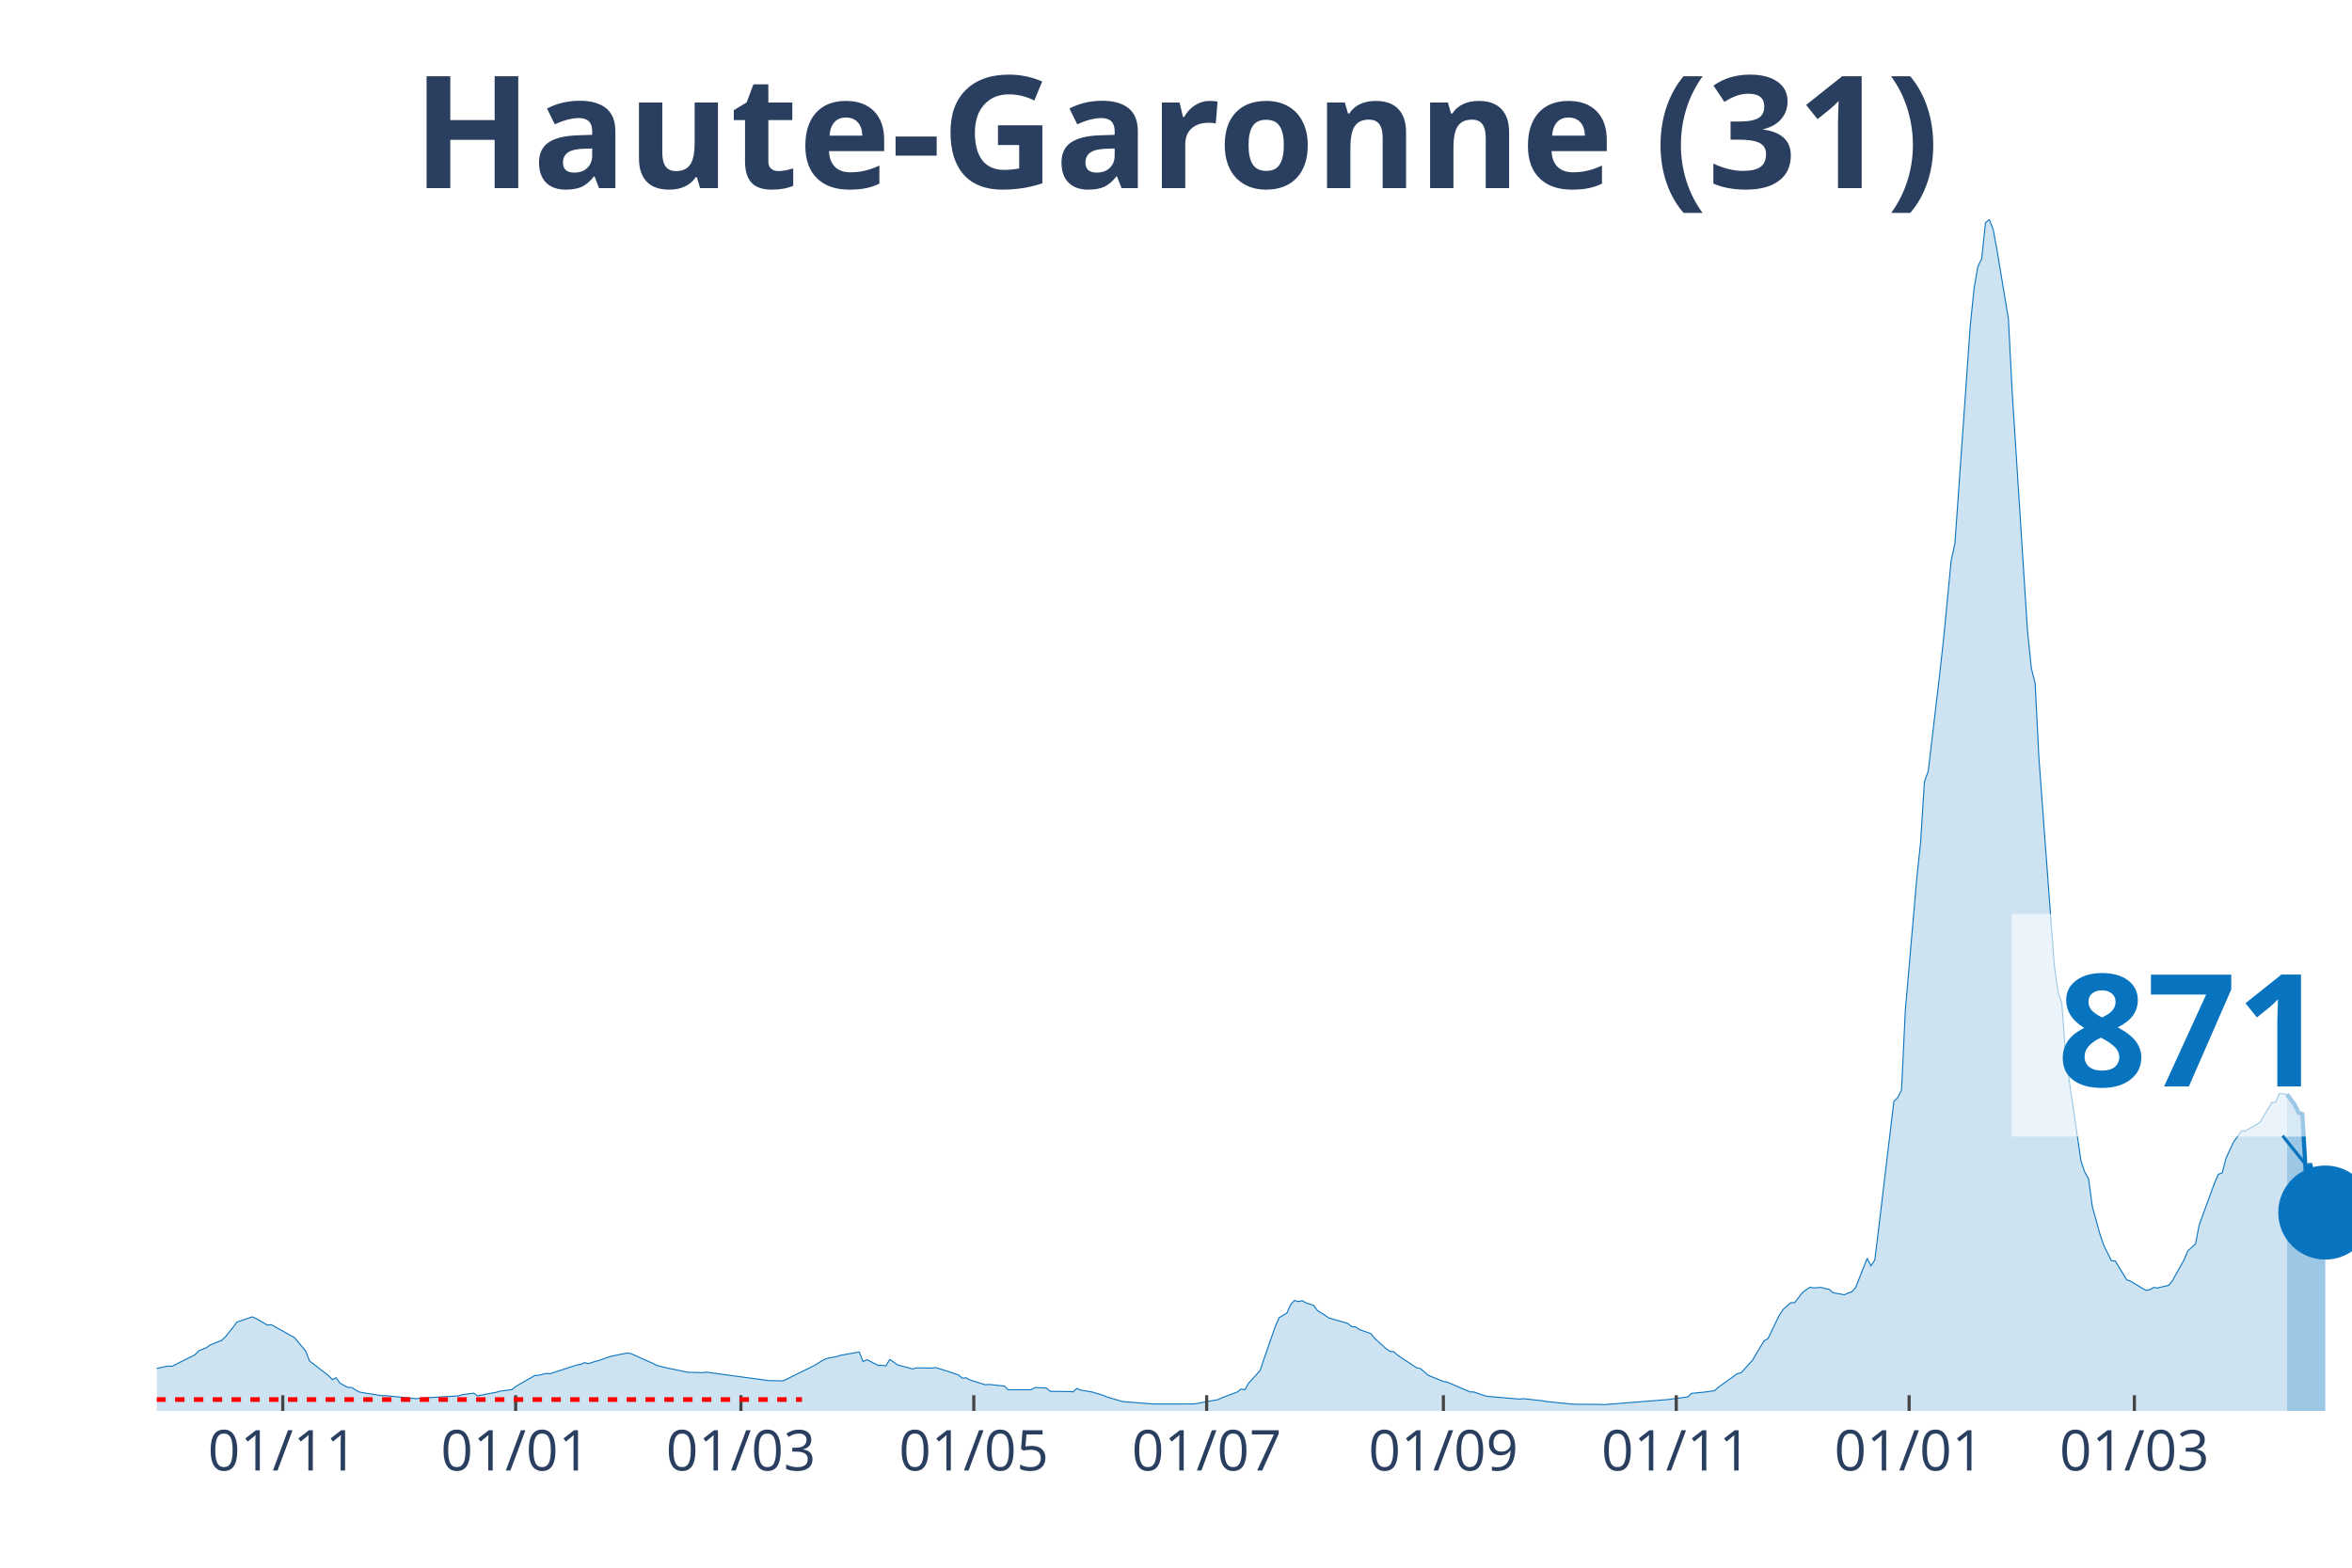
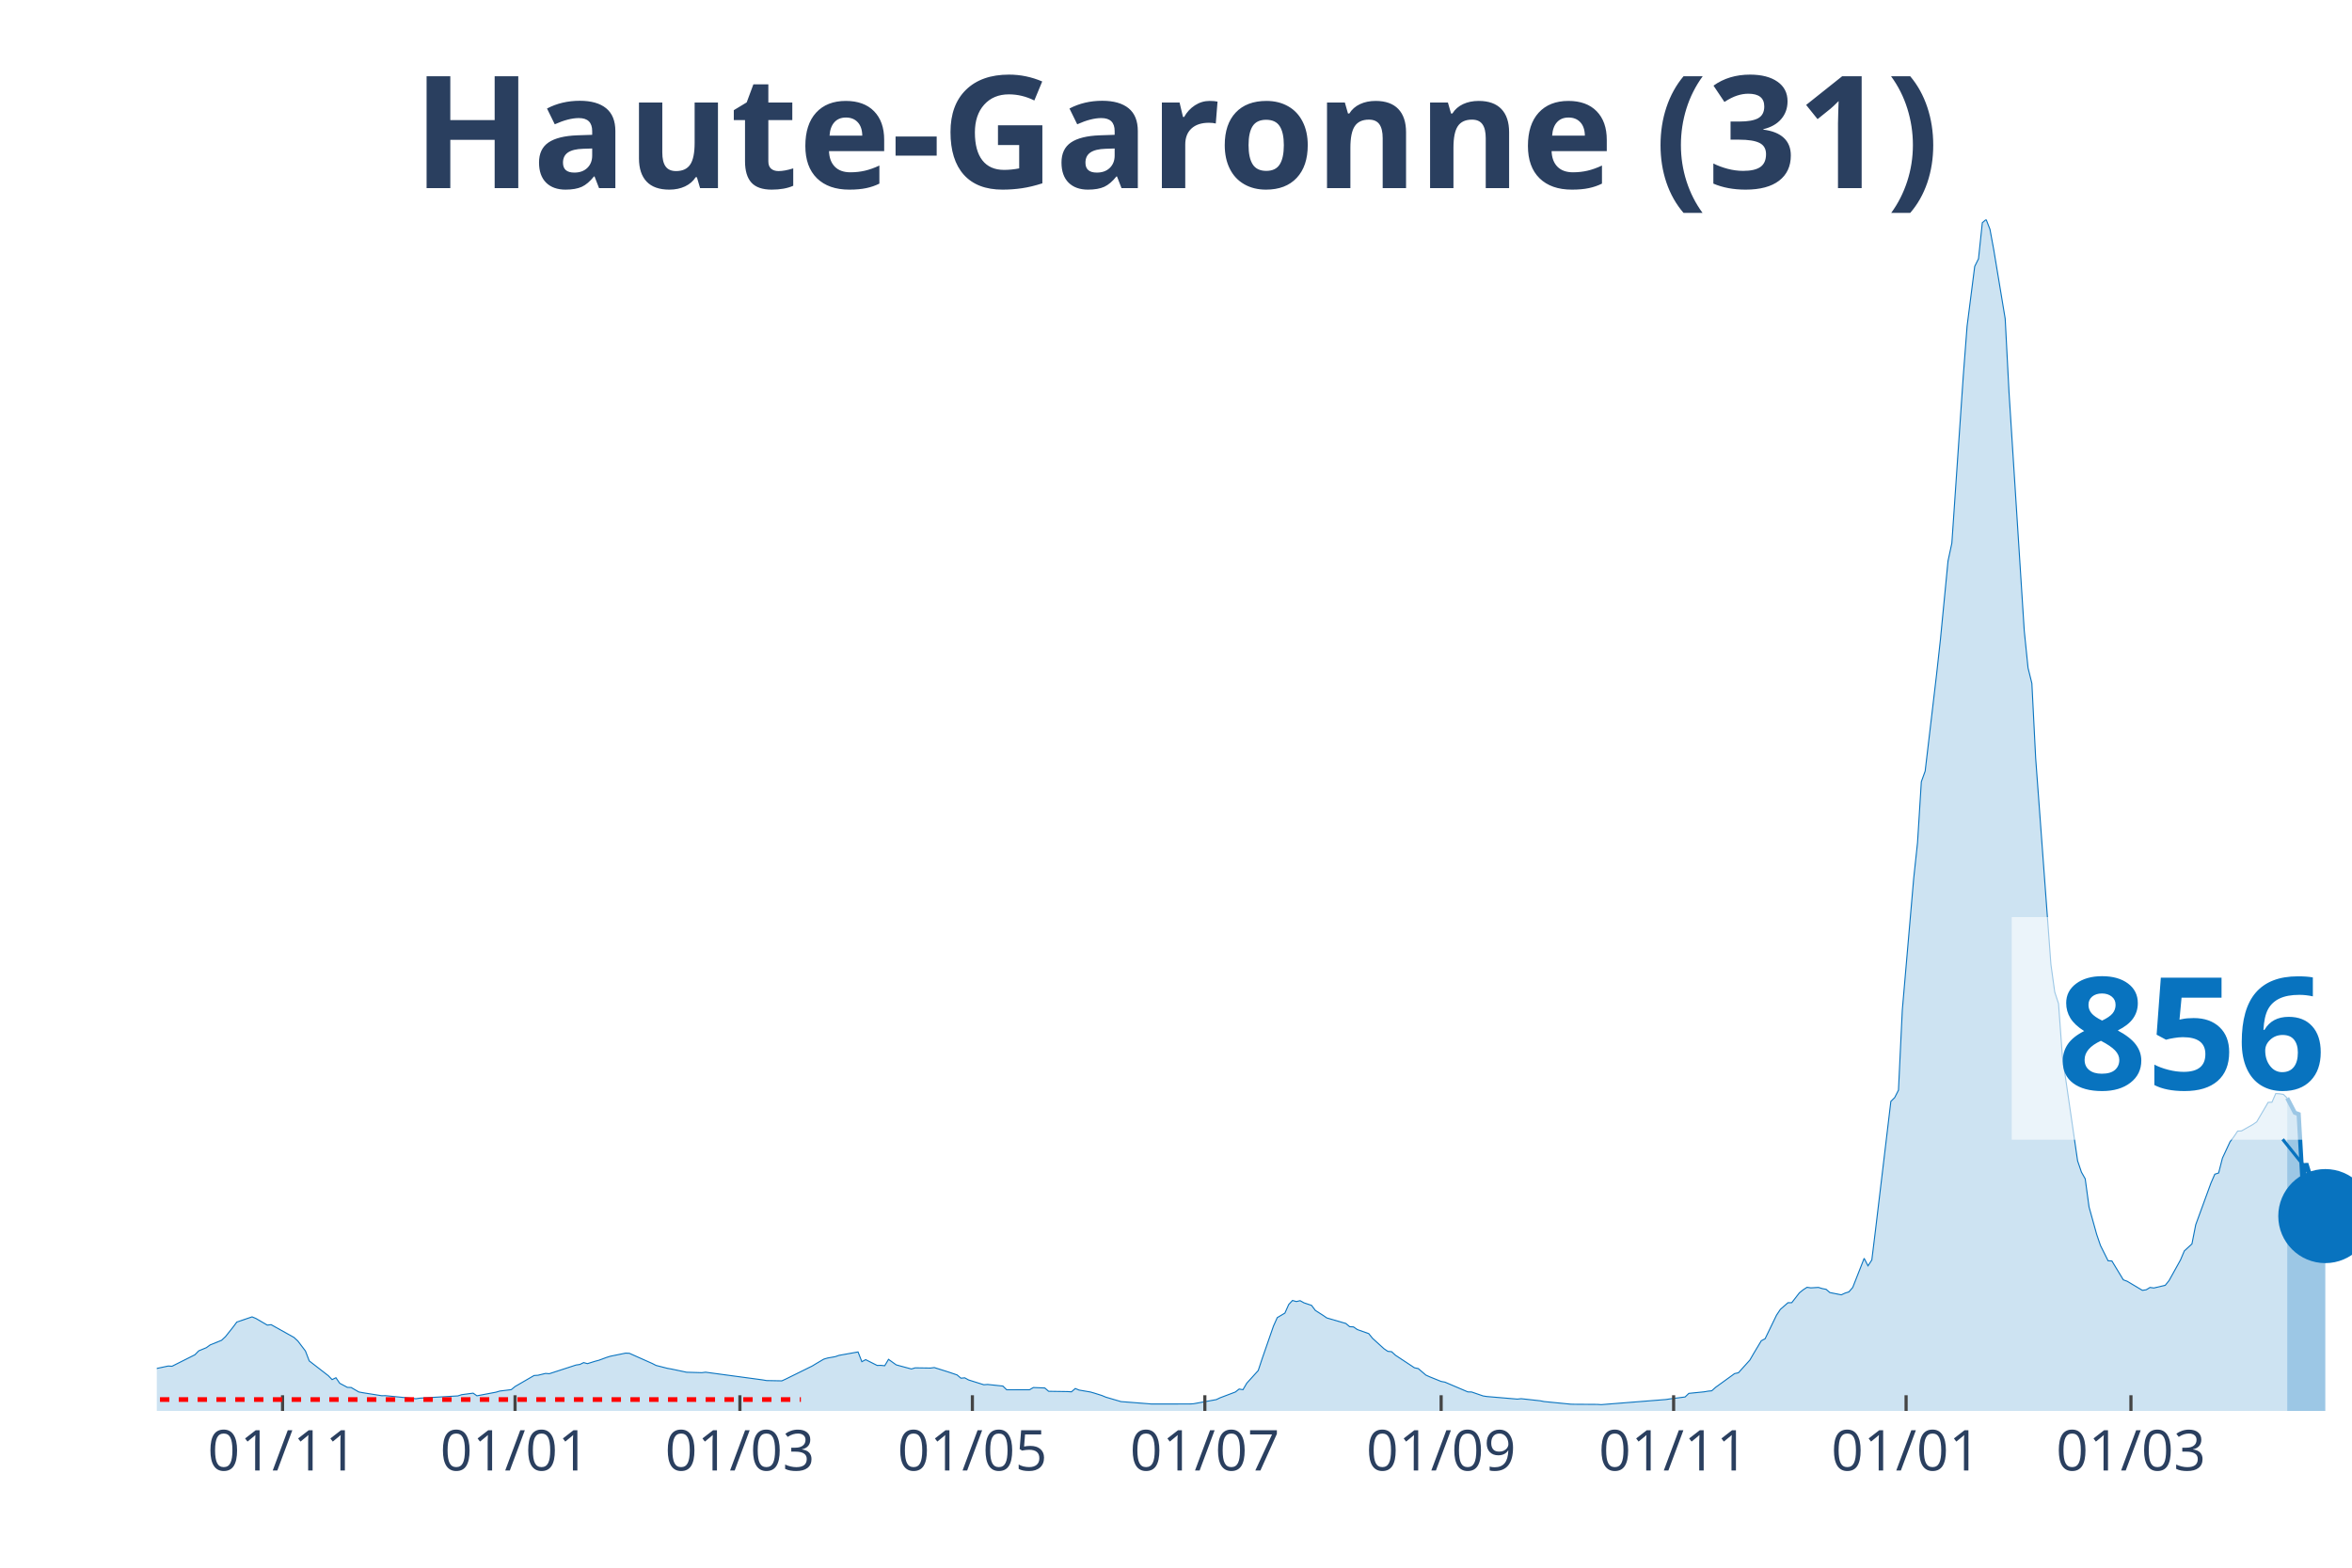
<svg xmlns="http://www.w3.org/2000/svg" class="main-svg" width="1125" height="750" style="" viewBox="0 0 750 500">
  <rect x="0" y="0" width="750" height="500" style="fill: rgb(0, 0, 0); fill-opacity: 0;" />
-   <defs id="defs-07bb3f">
+   <defs id="defs-90cc0d">
    <g class="clips">
-       <clipPath id="clip07bb3fxyplot" class="plotclip">
+       <clipPath id="clip90cc0dxyplot" class="plotclip">
        <rect width="700" height="380" />
      </clipPath>
-       <clipPath class="axesclip" id="clip07bb3fx">
+       <clipPath class="axesclip" id="clip90cc0dx">
        <rect x="50" y="0" width="700" height="500" />
      </clipPath>
-       <clipPath class="axesclip" id="clip07bb3fy">
+       <clipPath class="axesclip" id="clip90cc0dy">
        <rect x="0" y="70" width="750" height="380" />
      </clipPath>
-       <clipPath class="axesclip" id="clip07bb3fxy">
+       <clipPath class="axesclip" id="clip90cc0dxy">
        <rect x="50" y="70" width="700" height="380" />
      </clipPath>
    </g>
    <g class="gradients" />
  </defs>
  <g class="bglayer">
    <rect class="bg" x="50" y="70" width="700" height="380" style="fill: rgb(0, 0, 0); fill-opacity: 0; stroke-width: 0;" />
  </g>
  <g class="layer-below">
    <g class="imagelayer" />
    <g class="shapelayer" />
  </g>
  <g class="cartesianlayer">
    <g class="subplot xy">
      <g class="layer-subplot">
        <g class="shapelayer" />
        <g class="imagelayer" />
      </g>
      <g class="gridlayer">
        <g class="x">
-           <path class="xgrid crisp" transform="translate(90.17,0)" d="M0,70v380" style="stroke: rgb(255, 255, 255); stroke-opacity: 1; stroke-width: 1px;" />
-           <path class="xgrid crisp" transform="translate(164.43,0)" d="M0,70v380" style="stroke: rgb(255, 255, 255); stroke-opacity: 1; stroke-width: 1px;" />
-           <path class="xgrid crisp" transform="translate(236.26,0)" d="M0,70v380" style="stroke: rgb(255, 255, 255); stroke-opacity: 1; stroke-width: 1px;" />
-           <path class="xgrid crisp" transform="translate(310.52,0)" d="M0,70v380" style="stroke: rgb(255, 255, 255); stroke-opacity: 1; stroke-width: 1px;" />
-           <path class="xgrid crisp" transform="translate(384.78,0)" d="M0,70v380" style="stroke: rgb(255, 255, 255); stroke-opacity: 1; stroke-width: 1px;" />
-           <path class="xgrid crisp" transform="translate(460.26,0)" d="M0,70v380" style="stroke: rgb(255, 255, 255); stroke-opacity: 1; stroke-width: 1px;" />
-           <path class="xgrid crisp" transform="translate(534.52,0)" d="M0,70v380" style="stroke: rgb(255, 255, 255); stroke-opacity: 1; stroke-width: 1px;" />
-           <path class="xgrid crisp" transform="translate(608.78,0)" d="M0,70v380" style="stroke: rgb(255, 255, 255); stroke-opacity: 1; stroke-width: 1px;" />
-           <path class="xgrid crisp" transform="translate(680.61,0)" d="M0,70v380" style="stroke: rgb(255, 255, 255); stroke-opacity: 1; stroke-width: 1px;" />
+           <path class="xgrid crisp" transform="translate(90.1,0)" d="M0,70v380" style="stroke: rgb(255, 255, 255); stroke-opacity: 1; stroke-width: 1px;" />
+           <path class="xgrid crisp" transform="translate(164.24,0)" d="M0,70v380" style="stroke: rgb(255, 255, 255); stroke-opacity: 1; stroke-width: 1px;" />
+           <path class="xgrid crisp" transform="translate(235.94,0)" d="M0,70v380" style="stroke: rgb(255, 255, 255); stroke-opacity: 1; stroke-width: 1px;" />
+           <path class="xgrid crisp" transform="translate(310.07,0)" d="M0,70v380" style="stroke: rgb(255, 255, 255); stroke-opacity: 1; stroke-width: 1px;" />
+           <path class="xgrid crisp" transform="translate(384.2,0)" d="M0,70v380" style="stroke: rgb(255, 255, 255); stroke-opacity: 1; stroke-width: 1px;" />
+           <path class="xgrid crisp" transform="translate(459.55,0)" d="M0,70v380" style="stroke: rgb(255, 255, 255); stroke-opacity: 1; stroke-width: 1px;" />
+           <path class="xgrid crisp" transform="translate(533.68,0)" d="M0,70v380" style="stroke: rgb(255, 255, 255); stroke-opacity: 1; stroke-width: 1px;" />
+           <path class="xgrid crisp" transform="translate(607.81,0)" d="M0,70v380" style="stroke: rgb(255, 255, 255); stroke-opacity: 1; stroke-width: 1px;" />
+           <path class="xgrid crisp" transform="translate(679.51,0)" d="M0,70v380" style="stroke: rgb(255, 255, 255); stroke-opacity: 1; stroke-width: 1px;" />
        </g>
        <g class="y" />
      </g>
      <g class="zerolinelayer" />
      <path class="xlines-below" />
      <path class="ylines-below" />
      <g class="overlines-below" />
      <g class="xaxislayer-below" />
      <g class="yaxislayer-below" />
      <g class="overaxes-below" />
-       <g class="plot" transform="translate(50, 70)" clip-path="url('#clip07bb3fxyplot')">
+       <g class="plot" transform="translate(50, 70)" clip-path="url('#clip90cc0dxyplot')">
        <g class="scatterlayer mlayer">
-           <g class="trace scatter tracec0e245" style="stroke-miterlimit: 2;">
+           <g class="trace scatter tracef0e141" style="stroke-miterlimit: 2;">
            <g class="fills">
              <g>
-                 <path class="js-fill" d="M679.3,380L-165.57,380L-165.57,379.66L-127.83,379.77L-126.61,379.78L-70.61,378.28L-69.39,378.03L-36.52,374.65L-35.3,373.52L-29.22,371.04L-28,369.89L-20.7,365.96L-19.48,365.17L-15.83,362.28L-14.61,362.02L-10.96,362.38L-9.74,363.47L-7.3,364.38L-6.09,364.48L-2.43,366.53L-1.22,366.71L3.65,365.68L4.87,365.75L12.17,362.09L13.39,360.84L15.83,359.83L17.04,358.95L20.7,357.47L21.91,356.33L24.35,353.28L25.57,351.65L30.43,350L31.65,350.51L35.3,352.63L36.52,352.49L42.61,355.89L43.83,356.56L47.48,360.89L48.7,364.05L54.78,368.76L56,370.01L57.22,369.42L58.43,371.18L60.87,372.48L62.09,372.53L64.52,373.95L65.74,374.18L71.83,375.15L73.04,375.13L82.78,376.11L84,375.93L96.17,375.21L97.39,374.82L101.04,374.33L102.26,375.18L108.35,374.02L109.57,373.66L113.22,373.22L114.43,372.22L120.52,368.7L121.74,368.63L124.17,368.04L125.39,368.13L133.91,365.36L135.13,365.18L136.35,364.59L137.57,364.92L140,364.16L141.22,363.84L143.65,362.94L144.87,362.56L149.74,361.57L150.96,361.62L158.26,364.87L159.48,365.49L163.13,366.42L164.35,366.63L168,367.4L169.22,367.66L174.09,367.8L175.3,367.65L193.57,370.11L194.78,370.32L199.65,370.41L200.87,369.86L209.39,365.66L210.61,364.92L213.04,363.49L214.26,363.13L216.7,362.7L217.91,362.28L224,361.19L225.22,364.3L226.43,363.65L227.65,364.26L230.09,365.49L231.3,365.47L232.52,365.59L233.74,363.55L236.17,365.3L237.39,365.64L241.04,366.62L242.26,366.26L247.13,366.33L248.35,366.17L252,367.31L253.22,367.7L255.65,368.53L256.87,369.56L258.09,369.45L259.3,370.12L264.17,371.65L265.39,371.56L270.26,372.07L271.48,373.26L278.78,373.25L280,372.54L283.65,372.68L284.87,373.74L290.96,373.83L292.17,373.91L293.39,372.85L294.61,373.35L298.26,373.97L299.48,374.32L301.91,375.09L303.13,375.6L308,377.03L309.22,377.12L317.74,377.79L318.96,377.79L329.91,377.78L331.13,377.72L338.43,376.39L339.65,375.81L344.52,373.97L345.74,373.02L346.96,373.23L348.17,371.15L351.83,367.12L353.04,363.46L356.7,352.94L357.91,350.24L360.35,348.8L361.57,346.06L362.78,344.77L364,345.12L365.22,344.84L366.43,345.52L368.87,346.34L370.09,347.95L372.52,349.51L373.74,350.34L379.83,352.11L381.04,353.13L382.26,353.2L383.48,354.05L387.13,355.34L388.35,356.84L392,360.16L393.22,360.99L394.43,361.11L395.65,362.23L401.74,366.24L402.96,366.5L405.39,368.58L406.61,369.12L410.26,370.6L411.48,370.82L418.78,373.93L420,373.96L423.65,375.22L424.87,375.41L434.61,376.23L435.83,376.1L441.91,376.77L443.13,377.01L451.65,377.85L452.87,377.88L460.17,377.92L461.39,378L482.09,376.36L483.3,376.17L488.17,375.55L489.39,374.4L494.26,373.91L495.48,373.7L496.7,373.58L497.91,372.49L504,368.09L505.22,367.83L508.87,363.78L510.09,361.69L512.52,357.63L513.74,356.98L517.39,349.46L518.61,347.62L521.04,345.49L522.26,345.48L524.7,342.34L525.91,341.36L527.13,340.57L528.35,340.75L530.78,340.61L532,340.98L533.22,341.21L534.43,342.25L538.09,342.97L539.3,342.41L540.52,342.03L541.74,340.61L545.39,331.33L546.61,333.72L547.83,331.86L549.04,322.03L553.91,281.28L555.13,280.07L556.35,277.69L557.57,252.18L561.22,210.1L562.43,198.72L563.65,179.32L564.87,175.95L568.52,145.08L569.74,134.03L572.17,108.91L573.39,103.24L578.26,34.01L579.48,22.08L580.7,14.97L581.91,12.54L583.13,1.03L584.35,0L585.57,3.11L586.78,9.64L590.43,31.65L591.65,55.13L596.52,131.18L597.74,143.03L598.96,147.96L600.17,171.85L605.04,237.58L606.26,246.4L607.48,250.09L608.7,266.83L613.57,300.24L614.78,303.83L616,305.98L617.22,314.95L619.65,323.69L620.87,327.23L623.3,332.11L624.52,332.18L628.17,338.19L629.39,338.64L634.26,341.54L635.48,341.36L636.7,340.62L637.91,340.79L641.57,339.93L642.78,338.41L646.43,331.85L647.65,328.97L650.09,326.74L651.3,320.61L656.17,307.3L657.39,304.5L658.61,304.11L659.83,299.38L662.26,294.17L663.48,292.55L664.7,290.75L665.91,290.7L669.57,288.64L670.78,287.79L674.43,281.6L675.65,281.55L676.87,278.77L678.09,278.86L679.3,279.05" style="fill: rgb(8, 115, 191); fill-opacity: 0.2; stroke-width: 0;" />
+                 <path class="js-fill" d="M679.34,380L-165.28,380L-165.28,379.66L-127.6,379.77L-126.39,379.78L-70.49,378.28L-69.27,378.03L-36.46,374.65L-35.24,373.52L-29.17,371.04L-27.95,369.89L-20.66,365.96L-19.44,365.17L-15.8,362.28L-14.58,362.02L-10.94,362.38L-9.72,363.47L-7.29,364.38L-6.08,364.48L-2.43,366.53L-1.22,366.71L3.65,365.68L4.86,365.75L12.15,362.09L13.37,360.84L15.8,359.83L17.01,358.95L20.66,357.47L21.88,356.33L24.31,353.28L25.52,351.65L30.38,350L31.6,350.51L35.24,352.63L36.46,352.49L43.75,356.56L44.97,357.69L47.4,360.89L48.61,364.05L54.69,368.76L55.9,370.01L57.12,369.42L58.33,371.18L60.76,372.48L61.98,372.53L64.41,373.95L65.63,374.18L71.7,375.15L72.92,375.13L82.64,376.11L83.85,375.93L96.01,375.21L97.22,374.82L100.87,374.33L102.08,375.18L108.16,374.02L109.38,373.66L113.02,373.22L114.24,372.22L120.31,368.7L121.53,368.63L123.96,368.04L125.17,368.13L133.68,365.36L134.9,365.18L136.11,364.59L137.33,364.92L139.76,364.16L140.97,363.84L143.4,362.94L144.62,362.56L149.48,361.57L150.69,361.62L157.99,364.87L159.2,365.49L162.85,366.42L164.06,366.63L167.71,367.4L168.92,367.66L173.78,367.8L175,367.65L193.23,370.11L194.44,370.32L199.31,370.41L200.52,369.86L209.03,365.66L210.24,364.92L212.67,363.49L213.89,363.13L216.32,362.7L217.53,362.28L223.61,361.19L224.83,364.3L226.04,363.65L227.26,364.26L229.69,365.49L230.9,365.47L232.12,365.59L233.33,363.55L235.76,365.3L236.98,365.64L240.63,366.62L241.84,366.26L246.7,366.33L247.92,366.17L251.56,367.31L252.78,367.7L255.21,368.53L256.42,369.56L257.64,369.45L258.85,370.12L263.72,371.65L264.93,371.56L269.79,372.07L271.01,373.26L278.3,373.25L279.51,372.54L283.16,372.68L284.38,373.74L290.45,373.83L291.67,373.91L292.88,372.85L294.1,373.35L297.74,373.97L298.96,374.32L301.39,375.09L302.6,375.6L307.47,377.03L308.68,377.12L317.19,377.79L318.4,377.79L329.34,377.78L330.56,377.72L337.85,376.39L339.06,375.81L343.92,373.97L345.14,373.02L346.35,373.23L347.57,371.15L351.22,367.12L352.43,363.46L356.08,352.94L357.29,350.24L359.72,348.8L360.94,346.06L362.15,344.77L363.37,345.12L364.58,344.84L365.8,345.52L368.23,346.34L369.44,347.95L371.88,349.51L373.09,350.34L379.17,352.11L380.38,353.13L381.6,353.2L382.81,354.05L386.46,355.34L387.67,356.84L391.32,360.16L392.53,360.99L393.75,361.11L394.97,362.23L401.04,366.24L402.26,366.5L404.69,368.58L405.9,369.12L409.55,370.6L410.76,370.82L418.06,373.93L419.27,373.96L422.92,375.22L424.13,375.41L433.85,376.23L435.07,376.1L441.15,376.77L442.36,377.01L450.87,377.85L452.08,377.88L459.38,377.92L460.59,378L481.25,376.36L482.47,376.17L487.33,375.55L488.54,374.4L493.4,373.91L494.62,373.7L495.83,373.58L497.05,372.49L503.13,368.09L504.34,367.83L507.99,363.78L509.2,361.69L511.63,357.63L512.85,356.98L516.49,349.46L517.71,347.62L520.14,345.49L521.35,345.48L523.78,342.34L525,341.36L526.22,340.57L527.43,340.75L529.86,340.61L531.08,340.98L532.29,341.21L533.51,342.25L537.15,342.97L538.37,342.41L539.58,342.03L540.8,340.61L544.44,331.33L545.66,333.72L546.88,331.86L548.09,322.03L552.95,281.28L554.17,280.07L555.38,277.69L556.6,252.18L560.24,210.1L561.46,198.72L562.67,179.32L563.89,175.95L567.53,145.08L568.75,134.03L571.18,108.91L572.4,103.24L576.04,49.96L577.26,34.01L579.69,14.97L580.9,12.54L582.12,1.03L583.33,0L584.55,3.11L585.76,9.64L589.41,31.65L590.63,55.13L595.49,131.18L596.7,143.03L597.92,147.96L599.13,171.85L603.99,237.58L605.21,246.4L606.42,250.09L607.64,266.83L612.5,300.24L613.72,303.83L614.93,305.98L616.15,314.95L618.58,323.69L619.79,327.23L622.22,332.11L623.44,332.18L627.08,338.19L628.3,338.64L633.16,341.54L634.38,341.36L635.59,340.62L636.81,340.79L640.45,339.93L641.67,338.41L645.31,331.85L646.53,328.97L648.96,326.74L650.17,320.61L655.03,307.3L656.25,304.5L657.47,304.11L658.68,299.38L661.11,294.16L662.33,292.54L663.54,290.75L664.76,290.69L668.4,288.64L669.62,287.79L673.26,281.59L674.48,281.54L675.69,278.77L676.91,278.85L678.13,279.05L679.34,280.23" style="fill: rgb(8, 115, 191); fill-opacity: 0.2; stroke-width: 0;" />
              </g>
            </g>
            <g class="errorbars" />
            <g class="lines">
-               <path class="js-line" d="M-165.57,379.66L-127.83,379.77L-126.61,379.78L-70.61,378.28L-69.39,378.03L-36.52,374.65L-35.3,373.52L-29.22,371.04L-28,369.89L-20.7,365.96L-19.48,365.17L-15.83,362.28L-14.61,362.02L-10.96,362.38L-9.74,363.47L-7.3,364.38L-6.09,364.48L-2.43,366.53L-1.22,366.71L3.65,365.68L4.87,365.75L12.17,362.09L13.39,360.84L15.83,359.83L17.04,358.95L20.7,357.47L21.91,356.33L24.35,353.28L25.57,351.65L30.43,350L31.65,350.51L35.3,352.63L36.52,352.49L42.61,355.89L43.83,356.56L47.48,360.89L48.7,364.05L54.78,368.76L56,370.01L57.22,369.42L58.43,371.18L60.87,372.48L62.09,372.53L64.52,373.95L65.74,374.18L71.83,375.15L73.04,375.13L82.78,376.11L84,375.93L96.17,375.21L97.39,374.82L101.04,374.33L102.26,375.18L108.35,374.02L109.57,373.66L113.22,373.22L114.43,372.22L120.52,368.7L121.74,368.63L124.17,368.04L125.39,368.13L133.91,365.36L135.13,365.18L136.35,364.59L137.57,364.92L140,364.16L141.22,363.84L143.65,362.94L144.87,362.56L149.74,361.57L150.96,361.62L158.26,364.87L159.48,365.49L163.13,366.42L164.35,366.63L168,367.4L169.22,367.66L174.09,367.8L175.3,367.65L193.57,370.11L194.78,370.32L199.65,370.41L200.87,369.86L209.39,365.66L210.61,364.92L213.04,363.49L214.26,363.13L216.7,362.7L217.91,362.28L224,361.19L225.22,364.3L226.43,363.65L227.65,364.26L230.09,365.49L231.3,365.47L232.52,365.59L233.74,363.55L236.17,365.3L237.39,365.64L241.04,366.62L242.26,366.26L247.13,366.33L248.35,366.17L252,367.31L253.22,367.7L255.65,368.53L256.87,369.56L258.09,369.45L259.3,370.12L264.17,371.65L265.39,371.56L270.26,372.07L271.48,373.26L278.78,373.25L280,372.54L283.65,372.68L284.87,373.74L290.96,373.83L292.17,373.91L293.39,372.85L294.61,373.35L298.26,373.97L299.48,374.32L301.91,375.09L303.13,375.6L308,377.03L309.22,377.12L317.74,377.79L318.96,377.79L329.91,377.78L331.13,377.72L338.43,376.39L339.65,375.81L344.52,373.97L345.74,373.02L346.96,373.23L348.17,371.15L351.83,367.12L353.04,363.46L356.7,352.94L357.91,350.24L360.35,348.8L361.57,346.06L362.78,344.77L364,345.12L365.22,344.84L366.43,345.52L368.87,346.34L370.09,347.95L372.52,349.51L373.74,350.34L379.83,352.11L381.04,353.13L382.26,353.2L383.48,354.05L387.13,355.34L388.35,356.84L392,360.16L393.22,360.99L394.43,361.11L395.65,362.23L401.74,366.24L402.96,366.5L405.39,368.58L406.61,369.12L410.26,370.6L411.48,370.82L418.78,373.93L420,373.96L423.65,375.22L424.87,375.41L434.61,376.23L435.83,376.1L441.91,376.77L443.13,377.01L451.65,377.85L452.87,377.88L460.17,377.92L461.39,378L482.09,376.36L483.3,376.17L488.17,375.55L489.39,374.4L494.26,373.91L495.48,373.7L496.7,373.58L497.91,372.49L504,368.09L505.22,367.83L508.87,363.78L510.09,361.69L512.52,357.63L513.74,356.98L517.39,349.46L518.61,347.62L521.04,345.49L522.26,345.48L524.7,342.34L525.91,341.36L527.13,340.57L528.35,340.75L530.78,340.61L532,340.98L533.22,341.21L534.43,342.25L538.09,342.97L539.3,342.41L540.52,342.03L541.74,340.61L545.39,331.33L546.61,333.72L547.83,331.86L549.04,322.03L553.91,281.28L555.13,280.07L556.35,277.69L557.57,252.18L561.22,210.1L562.43,198.72L563.65,179.32L564.87,175.95L568.52,145.08L569.74,134.03L572.17,108.91L573.39,103.24L578.26,34.01L579.48,22.08L580.7,14.97L581.91,12.54L583.13,1.03L584.35,0L585.57,3.11L586.78,9.64L590.43,31.65L591.65,55.13L596.52,131.18L597.74,143.03L598.96,147.96L600.17,171.85L605.04,237.58L606.26,246.4L607.48,250.09L608.7,266.83L613.57,300.24L614.78,303.83L616,305.98L617.22,314.95L619.65,323.69L620.87,327.23L623.3,332.11L624.52,332.18L628.17,338.19L629.39,338.64L634.26,341.54L635.48,341.36L636.7,340.62L637.91,340.79L641.57,339.93L642.78,338.41L646.43,331.85L647.65,328.97L650.09,326.74L651.3,320.61L656.17,307.3L657.39,304.5L658.61,304.11L659.83,299.38L662.26,294.17L663.48,292.55L664.7,290.75L665.91,290.7L669.57,288.64L670.78,287.79L674.43,281.6L675.65,281.55L676.87,278.77L678.09,278.86L679.3,279.05" style="vector-effect: non-scaling-stroke; fill: none; stroke: rgb(8, 115, 191); stroke-opacity: 1; stroke-width: 0.5px; opacity: 1;" />
+               <path class="js-line" d="M-165.28,379.66L-127.6,379.77L-126.39,379.78L-70.49,378.28L-69.27,378.03L-36.46,374.65L-35.24,373.52L-29.17,371.04L-27.95,369.89L-20.66,365.96L-19.44,365.17L-15.8,362.28L-14.58,362.02L-10.94,362.38L-9.72,363.47L-7.29,364.38L-6.08,364.48L-2.43,366.53L-1.22,366.71L3.65,365.68L4.86,365.75L12.15,362.09L13.37,360.84L15.8,359.83L17.01,358.95L20.66,357.47L21.88,356.33L24.31,353.28L25.52,351.65L30.38,350L31.6,350.51L35.24,352.63L36.46,352.49L43.75,356.56L44.97,357.69L47.4,360.89L48.61,364.05L54.69,368.76L55.9,370.01L57.12,369.42L58.33,371.18L60.76,372.48L61.98,372.53L64.41,373.95L65.63,374.18L71.7,375.15L72.92,375.13L82.64,376.11L83.85,375.93L96.01,375.21L97.22,374.82L100.87,374.33L102.08,375.18L108.16,374.02L109.38,373.66L113.02,373.22L114.24,372.22L120.31,368.7L121.53,368.63L123.96,368.04L125.17,368.13L133.68,365.36L134.9,365.18L136.11,364.59L137.33,364.92L139.76,364.16L140.97,363.84L143.4,362.94L144.62,362.56L149.48,361.57L150.69,361.62L157.99,364.87L159.2,365.49L162.85,366.42L164.06,366.63L167.71,367.4L168.92,367.66L173.78,367.8L175,367.65L193.23,370.11L194.44,370.32L199.31,370.41L200.52,369.86L209.03,365.66L210.24,364.92L212.67,363.49L213.89,363.13L216.32,362.7L217.53,362.28L223.61,361.19L224.83,364.3L226.04,363.65L227.26,364.26L229.69,365.49L230.9,365.47L232.12,365.59L233.33,363.55L235.76,365.3L236.98,365.64L240.63,366.62L241.84,366.26L246.7,366.33L247.92,366.17L251.56,367.31L252.78,367.7L255.21,368.53L256.42,369.56L257.64,369.45L258.85,370.12L263.72,371.65L264.93,371.56L269.79,372.07L271.01,373.26L278.3,373.25L279.51,372.54L283.16,372.68L284.38,373.74L290.45,373.83L291.67,373.91L292.88,372.85L294.1,373.35L297.74,373.97L298.96,374.32L301.39,375.09L302.6,375.6L307.47,377.03L308.68,377.12L317.19,377.79L318.4,377.79L329.34,377.78L330.56,377.72L337.85,376.39L339.06,375.81L343.92,373.97L345.14,373.02L346.35,373.23L347.57,371.15L351.22,367.12L352.43,363.46L356.08,352.94L357.29,350.24L359.72,348.8L360.94,346.06L362.15,344.77L363.37,345.12L364.58,344.84L365.8,345.52L368.23,346.34L369.44,347.95L371.88,349.51L373.09,350.34L379.17,352.11L380.38,353.13L381.6,353.2L382.81,354.05L386.46,355.34L387.67,356.84L391.32,360.16L392.53,360.99L393.75,361.11L394.97,362.23L401.04,366.24L402.26,366.5L404.69,368.58L405.9,369.12L409.55,370.6L410.76,370.82L418.06,373.93L419.27,373.96L422.92,375.22L424.13,375.41L433.85,376.23L435.07,376.1L441.15,376.77L442.36,377.01L450.87,377.85L452.08,377.88L459.38,377.92L460.59,378L481.25,376.36L482.47,376.17L487.33,375.55L488.54,374.4L493.4,373.91L494.62,373.7L495.83,373.58L497.05,372.49L503.13,368.09L504.34,367.83L507.99,363.78L509.2,361.69L511.63,357.63L512.85,356.98L516.49,349.46L517.71,347.62L520.14,345.49L521.35,345.48L523.78,342.34L525,341.36L526.22,340.57L527.43,340.75L529.86,340.61L531.08,340.98L532.29,341.21L533.51,342.25L537.15,342.97L538.37,342.41L539.58,342.03L540.8,340.61L544.44,331.33L545.66,333.72L546.88,331.86L548.09,322.03L552.95,281.28L554.17,280.07L555.38,277.69L556.6,252.18L560.24,210.1L561.46,198.72L562.67,179.32L563.89,175.95L567.53,145.08L568.75,134.03L571.18,108.91L572.4,103.24L576.04,49.96L577.26,34.01L579.69,14.97L580.9,12.54L582.12,1.03L583.33,0L584.55,3.11L585.76,9.64L589.41,31.65L590.63,55.13L595.49,131.18L596.7,143.03L597.92,147.96L599.13,171.85L603.99,237.58L605.21,246.4L606.42,250.09L607.64,266.83L612.5,300.24L613.72,303.83L614.93,305.98L616.15,314.95L618.58,323.69L619.79,327.23L622.22,332.11L623.44,332.18L627.08,338.19L628.3,338.64L633.16,341.54L634.38,341.36L635.59,340.62L636.81,340.79L640.45,339.93L641.67,338.41L645.31,331.85L646.53,328.97L648.96,326.74L650.17,320.61L655.03,307.3L656.25,304.5L657.47,304.11L658.68,299.38L661.11,294.16L662.33,292.54L663.54,290.75L664.76,290.69L668.4,288.64L669.62,287.79L673.26,281.59L674.48,281.54L675.69,278.77L676.91,278.85L678.13,279.05L679.34,280.23" style="vector-effect: non-scaling-stroke; fill: none; stroke: rgb(8, 115, 191); stroke-opacity: 1; stroke-width: 0.5px; opacity: 1;" />
            </g>
            <g class="points" />
            <g class="text" />
          </g>
-           <g class="trace scatter trace16c457" style="stroke-miterlimit: 2;">
+           <g class="trace scatter trace4fffb4" style="stroke-miterlimit: 2;">
            <g class="fills">
              <g>
-                 <path class="js-fill" d="M691.48,380L679.3,380L679.3,279.05L681.74,282.38L682.96,284.9L684.17,285.34L685.39,306.38L686.61,301.09L687.83,305.48L691.48,316.73" style="fill: rgb(8, 115, 191); fill-opacity: 0.4; stroke-width: 0;" />
+                 <path class="js-fill" d="M691.49,380L679.34,380L679.34,280.23L681.77,284.89L682.99,285.34L684.2,306.37L685.42,301.08L690.28,316.66L691.49,317.86" style="fill: rgb(8, 115, 191); fill-opacity: 0.4; stroke-width: 0;" />
              </g>
            </g>
            <g class="errorbars" />
            <g class="lines">
-               <path class="js-line" d="M679.3,279.05L681.74,282.38L682.96,284.9L684.17,285.34L685.39,306.38L686.61,301.09L687.83,305.48L691.48,316.73" style="vector-effect: non-scaling-stroke; fill: none; stroke: rgb(8, 115, 191); stroke-opacity: 1; stroke-width: 2px; opacity: 1;" />
+               <path class="js-line" d="M679.34,280.23L681.77,284.89L682.99,285.34L684.2,306.37L685.42,301.08L690.28,316.66L691.49,317.86" style="vector-effect: non-scaling-stroke; fill: none; stroke: rgb(8, 115, 191); stroke-opacity: 1; stroke-width: 2px; opacity: 1;" />
            </g>
            <g class="points" />
            <g class="text" />
          </g>
-           <g class="trace scatter trace989f9c" style="stroke-miterlimit: 2; opacity: 1;">
+           <g class="trace scatter trace26716b" style="stroke-miterlimit: 2; opacity: 1;">
            <g class="fills" />
            <g class="errorbars" />
            <g class="lines" />
            <g class="points">
-               <path class="point" transform="translate(691.48,316.73)" d="M15,0A15,15 0 1,1 0,-15A15,15 0 0,1 15,0Z" style="opacity: 1; stroke-width: 0px; fill: rgb(8, 115, 191); fill-opacity: 1;" />
+               <path class="point" transform="translate(691.49,317.86)" d="M15,0A15,15 0 1,1 0,-15A15,15 0 0,1 15,0Z" style="opacity: 1; stroke-width: 0px; fill: rgb(8, 115, 191); fill-opacity: 1;" />
            </g>
            <g class="text" />
          </g>
        </g>
      </g>
      <g class="overplot" />
      <path class="xlines-above crisp" style="fill: none; stroke-width: 1px; stroke: rgb(0, 0, 0); stroke-opacity: 0;" d="" />
      <path class="ylines-above crisp" style="fill: none;" d="M0,0" />
      <g class="overlines-above" />
      <g class="xaxislayer-above">
-         <path class="xtick ticks crisp" d="M0,450v-5" transform="translate(90.17,0)" style="stroke: rgb(68, 68, 68); stroke-opacity: 1; stroke-width: 1px;" />
-         <path class="xtick ticks crisp" d="M0,450v-5" transform="translate(164.43,0)" style="stroke: rgb(68, 68, 68); stroke-opacity: 1; stroke-width: 1px;" />
-         <path class="xtick ticks crisp" d="M0,450v-5" transform="translate(236.26,0)" style="stroke: rgb(68, 68, 68); stroke-opacity: 1; stroke-width: 1px;" />
-         <path class="xtick ticks crisp" d="M0,450v-5" transform="translate(310.52,0)" style="stroke: rgb(68, 68, 68); stroke-opacity: 1; stroke-width: 1px;" />
-         <path class="xtick ticks crisp" d="M0,450v-5" transform="translate(384.78,0)" style="stroke: rgb(68, 68, 68); stroke-opacity: 1; stroke-width: 1px;" />
-         <path class="xtick ticks crisp" d="M0,450v-5" transform="translate(460.26,0)" style="stroke: rgb(68, 68, 68); stroke-opacity: 1; stroke-width: 1px;" />
-         <path class="xtick ticks crisp" d="M0,450v-5" transform="translate(534.52,0)" style="stroke: rgb(68, 68, 68); stroke-opacity: 1; stroke-width: 1px;" />
-         <path class="xtick ticks crisp" d="M0,450v-5" transform="translate(608.78,0)" style="stroke: rgb(68, 68, 68); stroke-opacity: 1; stroke-width: 1px;" />
-         <path class="xtick ticks crisp" d="M0,450v-5" transform="translate(680.61,0)" style="stroke: rgb(68, 68, 68); stroke-opacity: 1; stroke-width: 1px;" />
+         <path class="xtick ticks crisp" d="M0,450v-5" transform="translate(90.1,0)" style="stroke: rgb(68, 68, 68); stroke-opacity: 1; stroke-width: 1px;" />
+         <path class="xtick ticks crisp" d="M0,450v-5" transform="translate(164.24,0)" style="stroke: rgb(68, 68, 68); stroke-opacity: 1; stroke-width: 1px;" />
+         <path class="xtick ticks crisp" d="M0,450v-5" transform="translate(235.94,0)" style="stroke: rgb(68, 68, 68); stroke-opacity: 1; stroke-width: 1px;" />
+         <path class="xtick ticks crisp" d="M0,450v-5" transform="translate(310.07,0)" style="stroke: rgb(68, 68, 68); stroke-opacity: 1; stroke-width: 1px;" />
+         <path class="xtick ticks crisp" d="M0,450v-5" transform="translate(384.2,0)" style="stroke: rgb(68, 68, 68); stroke-opacity: 1; stroke-width: 1px;" />
+         <path class="xtick ticks crisp" d="M0,450v-5" transform="translate(459.55,0)" style="stroke: rgb(68, 68, 68); stroke-opacity: 1; stroke-width: 1px;" />
+         <path class="xtick ticks crisp" d="M0,450v-5" transform="translate(533.68,0)" style="stroke: rgb(68, 68, 68); stroke-opacity: 1; stroke-width: 1px;" />
+         <path class="xtick ticks crisp" d="M0,450v-5" transform="translate(607.81,0)" style="stroke: rgb(68, 68, 68); stroke-opacity: 1; stroke-width: 1px;" />
+         <path class="xtick ticks crisp" d="M0,450v-5" transform="translate(679.51,0)" style="stroke: rgb(68, 68, 68); stroke-opacity: 1; stroke-width: 1px;" />
        <g class="xtick">
-           <text text-anchor="middle" x="0" y="469" transform="translate(90.17,0)" style="font-family: 'Open Sans', verdana, arial, sans-serif; font-size: 18px; fill: rgb(42, 63, 95); fill-opacity: 1; white-space: pre;">01/11</text>
+           <text text-anchor="middle" x="0" y="469" transform="translate(90.1,0)" style="font-family: 'Open Sans', verdana, arial, sans-serif; font-size: 18px; fill: rgb(42, 63, 95); fill-opacity: 1; white-space: pre;">01/11</text>
        </g>
        <g class="xtick">
-           <text text-anchor="middle" x="0" y="469" transform="translate(164.43,0)" style="font-family: 'Open Sans', verdana, arial, sans-serif; font-size: 18px; fill: rgb(42, 63, 95); fill-opacity: 1; white-space: pre;">01/01</text>
+           <text text-anchor="middle" x="0" y="469" transform="translate(164.24,0)" style="font-family: 'Open Sans', verdana, arial, sans-serif; font-size: 18px; fill: rgb(42, 63, 95); fill-opacity: 1; white-space: pre;">01/01</text>
        </g>
        <g class="xtick">
-           <text text-anchor="middle" x="0" y="469" transform="translate(236.26,0)" style="font-family: 'Open Sans', verdana, arial, sans-serif; font-size: 18px; fill: rgb(42, 63, 95); fill-opacity: 1; white-space: pre;">01/03</text>
+           <text text-anchor="middle" x="0" y="469" transform="translate(235.94,0)" style="font-family: 'Open Sans', verdana, arial, sans-serif; font-size: 18px; fill: rgb(42, 63, 95); fill-opacity: 1; white-space: pre;">01/03</text>
        </g>
        <g class="xtick">
-           <text text-anchor="middle" x="0" y="469" transform="translate(310.52,0)" style="font-family: 'Open Sans', verdana, arial, sans-serif; font-size: 18px; fill: rgb(42, 63, 95); fill-opacity: 1; white-space: pre;">01/05</text>
+           <text text-anchor="middle" x="0" y="469" transform="translate(310.07,0)" style="font-family: 'Open Sans', verdana, arial, sans-serif; font-size: 18px; fill: rgb(42, 63, 95); fill-opacity: 1; white-space: pre;">01/05</text>
        </g>
        <g class="xtick">
-           <text text-anchor="middle" x="0" y="469" transform="translate(384.78,0)" style="font-family: 'Open Sans', verdana, arial, sans-serif; font-size: 18px; fill: rgb(42, 63, 95); fill-opacity: 1; white-space: pre;">01/07</text>
+           <text text-anchor="middle" x="0" y="469" transform="translate(384.2,0)" style="font-family: 'Open Sans', verdana, arial, sans-serif; font-size: 18px; fill: rgb(42, 63, 95); fill-opacity: 1; white-space: pre;">01/07</text>
        </g>
        <g class="xtick">
-           <text text-anchor="middle" x="0" y="469" transform="translate(460.26,0)" style="font-family: 'Open Sans', verdana, arial, sans-serif; font-size: 18px; fill: rgb(42, 63, 95); fill-opacity: 1; white-space: pre;">01/09</text>
+           <text text-anchor="middle" x="0" y="469" transform="translate(459.55,0)" style="font-family: 'Open Sans', verdana, arial, sans-serif; font-size: 18px; fill: rgb(42, 63, 95); fill-opacity: 1; white-space: pre;">01/09</text>
        </g>
        <g class="xtick">
-           <text text-anchor="middle" x="0" y="469" transform="translate(534.52,0)" style="font-family: 'Open Sans', verdana, arial, sans-serif; font-size: 18px; fill: rgb(42, 63, 95); fill-opacity: 1; white-space: pre;">01/11</text>
+           <text text-anchor="middle" x="0" y="469" transform="translate(533.68,0)" style="font-family: 'Open Sans', verdana, arial, sans-serif; font-size: 18px; fill: rgb(42, 63, 95); fill-opacity: 1; white-space: pre;">01/11</text>
        </g>
        <g class="xtick">
-           <text text-anchor="middle" x="0" y="469" transform="translate(608.78,0)" style="font-family: 'Open Sans', verdana, arial, sans-serif; font-size: 18px; fill: rgb(42, 63, 95); fill-opacity: 1; white-space: pre;">01/01</text>
+           <text text-anchor="middle" x="0" y="469" transform="translate(607.81,0)" style="font-family: 'Open Sans', verdana, arial, sans-serif; font-size: 18px; fill: rgb(42, 63, 95); fill-opacity: 1; white-space: pre;">01/01</text>
        </g>
        <g class="xtick">
-           <text text-anchor="middle" x="0" y="469" transform="translate(680.61,0)" style="font-family: 'Open Sans', verdana, arial, sans-serif; font-size: 18px; fill: rgb(42, 63, 95); fill-opacity: 1; white-space: pre;">01/03</text>
+           <text text-anchor="middle" x="0" y="469" transform="translate(679.51,0)" style="font-family: 'Open Sans', verdana, arial, sans-serif; font-size: 18px; fill: rgb(42, 63, 95); fill-opacity: 1; white-space: pre;">01/03</text>
        </g>
      </g>
      <g class="yaxislayer-above" />
      <g class="overaxes-above" />
    </g>
  </g>
  <g class="polarlayer" />
  <g class="ternarylayer" />
  <g class="geolayer" />
  <g class="funnelarealayer" />
  <g class="pielayer" />
  <g class="treemaplayer" />
  <g class="sunburstlayer" />
  <g class="glimages" />
-   <defs id="topdefs-07bb3f">
+   <defs id="topdefs-90cc0d">
    <g class="clips" />
  </defs>
  <g class="layer-above">
    <g class="imagelayer" />
    <g class="shapelayer">
-       <path data-index="0" fill-rule="evenodd" d="M-634.17,446.37L255.74,446.37" clip-path="url('#clip07bb3fxy')" style="opacity: 1; stroke: rgb(255, 0, 0); stroke-opacity: 1; fill: rgb(0, 0, 0); fill-opacity: 0; stroke-dasharray: 3px, 3px; stroke-width: 1.5px;" />
+       <path data-index="0" fill-rule="evenodd" d="M-632.99,446.37L255.38,446.37" clip-path="url('#clip90cc0dxy')" style="opacity: 1; stroke: rgb(255, 0, 0); stroke-opacity: 1; fill: rgb(0, 0, 0); fill-opacity: 0; stroke-dasharray: 3px, 3px; stroke-width: 1.5px;" />
    </g>
  </g>
  <g class="infolayer">
    <g class="g-gtitle">
      <text class="gtitle" x="375" y="25" text-anchor="middle" dy="0.7em" style="font-family: 'Open Sans', verdana, arial, sans-serif; font-size: 50px; fill: rgb(42, 63, 95); opacity: 1; font-weight: normal; white-space: pre;">
        <tspan style="font-weight:bold">Haute-Garonne (31)</tspan>
      </text>
    </g>
    <g class="g-xtitle" />
    <g class="annotation" data-index="0" style="opacity: 1;">
-       <g class="annotation-text-g" transform="rotate(0,699.48,326.73)">
-         <g class="cursor-pointer" transform="translate(641, 291)">
+       <g class="annotation-text-g" transform="rotate(0,699.49,327.86)">
+         <g class="cursor-pointer" transform="translate(641, 292)">
          <rect class="bg" x="0.5" y="0.5" width="115" height="71" style="stroke-width: 1px; stroke: rgb(0, 0, 0); stroke-opacity: 0; fill: rgb(255, 255, 255); fill-opacity: 0.6;" />
          <text class="annotation-text" text-anchor="middle" x="57.812" y="55.5" style="font-family: 'Open Sans', verdana, arial, sans-serif; font-size: 50px; fill: rgb(8, 115, 191); fill-opacity: 1; white-space: pre;">
-             <tspan style="font-weight:bold">871 </tspan>
+             <tspan style="font-weight:bold">856 </tspan>
          </text>
        </g>
      </g>
      <g class="annotation-arrow-g" style="opacity: 1;">
-         <path d="M727.88,362.23L739.48,376.73" style="stroke-width: 1px; stroke: rgb(8, 115, 191); stroke-opacity: 1; stroke-dasharray: 0px, 0px, 18.569px, 18.569px;" />
+         <path d="M727.89,363.36L739.49,377.86" style="stroke-width: 1px; stroke: rgb(8, 115, 191); stroke-opacity: 1; stroke-dasharray: 0px, 0px, 18.569px, 18.569px;" />
      </g>
    </g>
  </g>
</svg>
